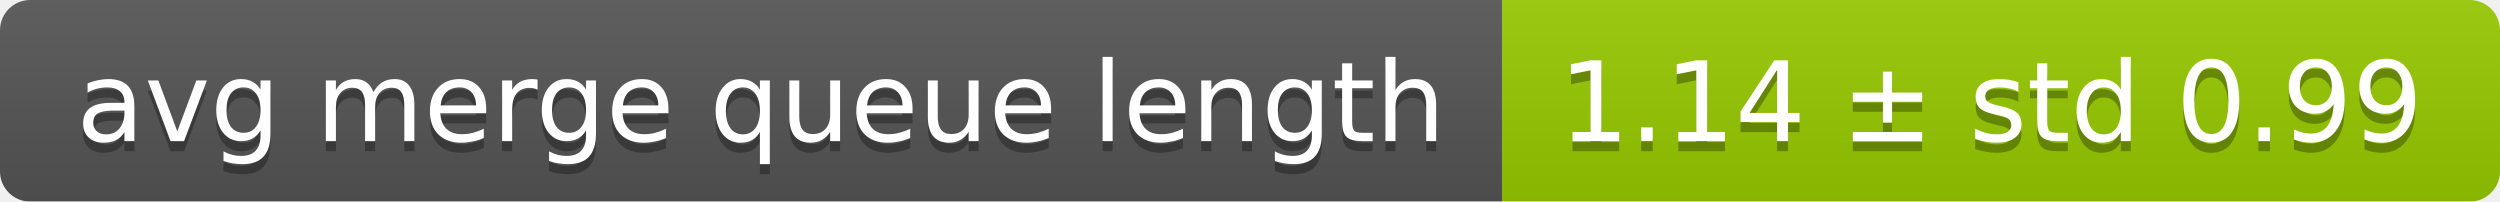
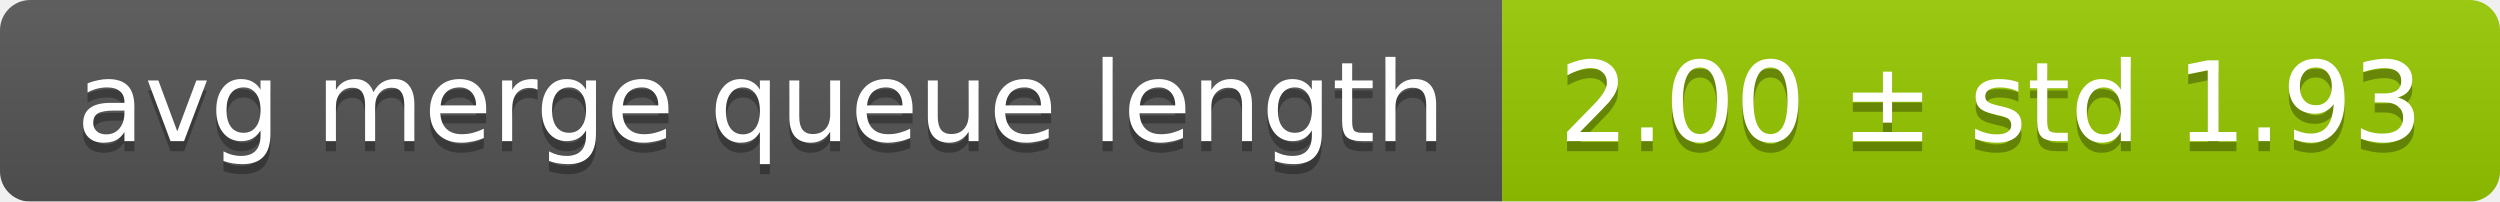
<svg xmlns="http://www.w3.org/2000/svg" width="248" height="20">
  <linearGradient id="smooth" x2="0" y2="100%">
    <stop offset="0" stop-color="#bbb" stop-opacity=".1" />
    <stop offset="1" stop-opacity=".1" />
  </linearGradient>
  <mask id="round">
    <rect width="248" height="20" rx="3" fill="#fff" />
  </mask>
  <g mask="url(#round)">
    <rect width="149" height="20" fill="#555" />
    <rect x="149" width="99" height="20" fill="#97ca00" />
    <rect width="248" height="20" fill="url(#smooth)" />
  </g>
  <g fill="#fff" text-anchor="middle" font-family="DejaVu Sans,Verdana,Geneva,sans-serif" font-size="11">
    <text x="75.5" y="15" fill="#010101" fill-opacity=".3">avg merge queue length</text>
    <text x="75.5" y="14">avg merge queue length</text>
-     <text x="197.5" y="15" fill="#010101" fill-opacity=".3">1.14 ± std 0.99</text>
-     <text x="197.5" y="14">1.14 ± std 0.99</text>
+     <text x="197.5" y="15" fill="#010101" fill-opacity=".3">2.00 ± std 1.93</text>
+     <text x="197.5" y="14">2.00 ± std 1.93</text>
  </g>
</svg>
